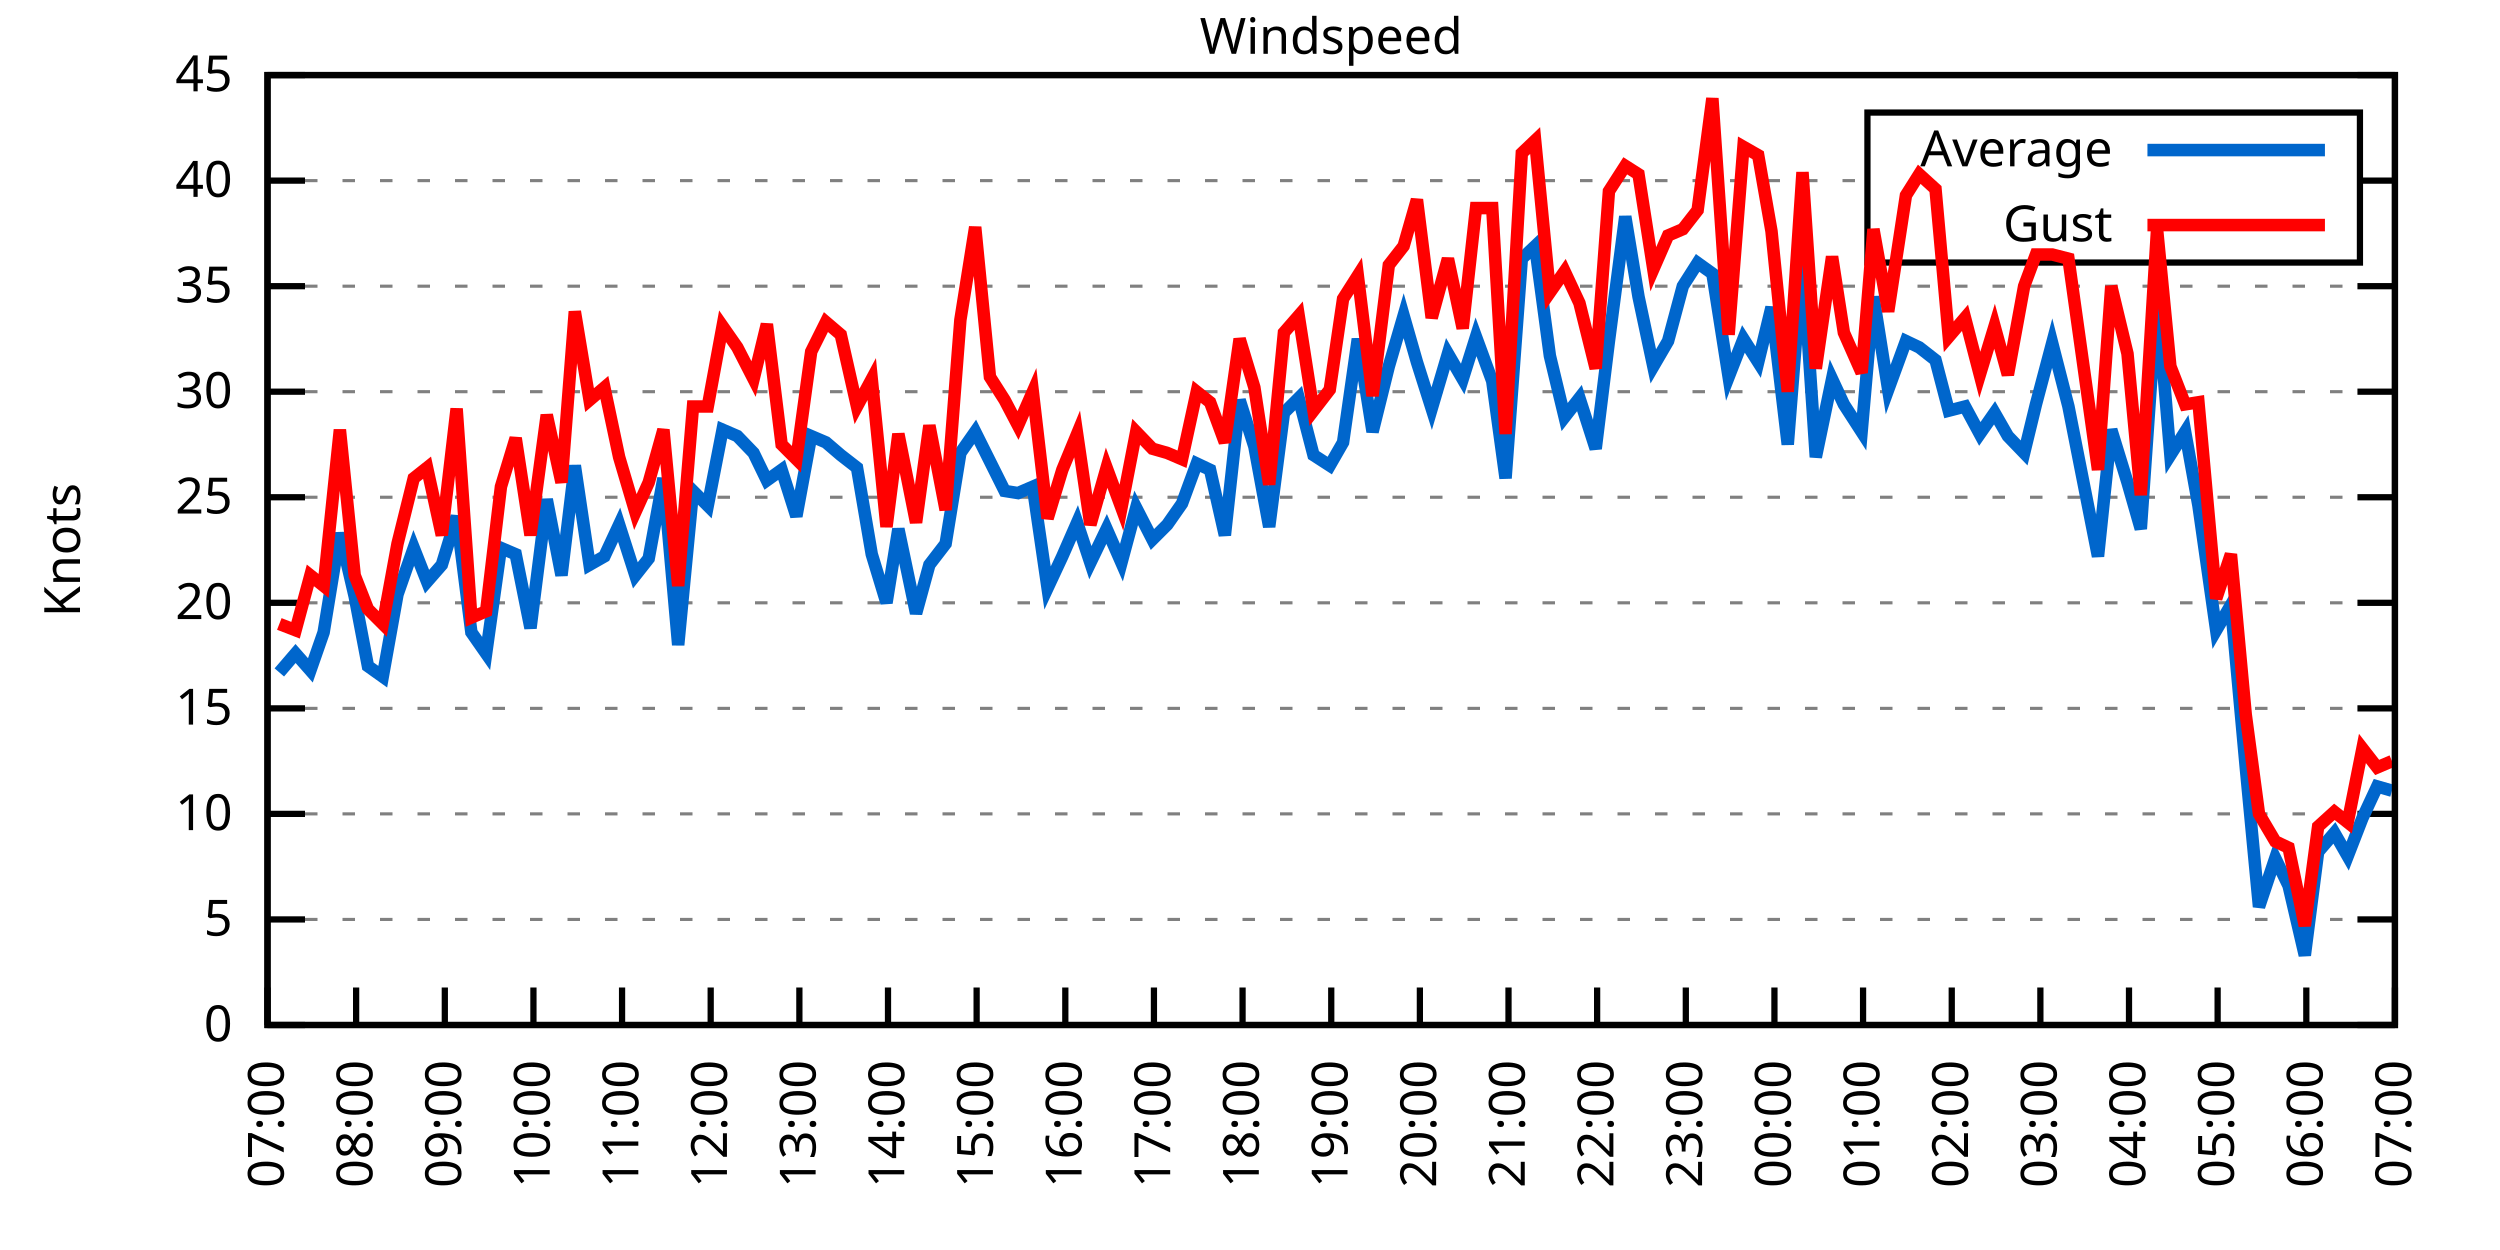
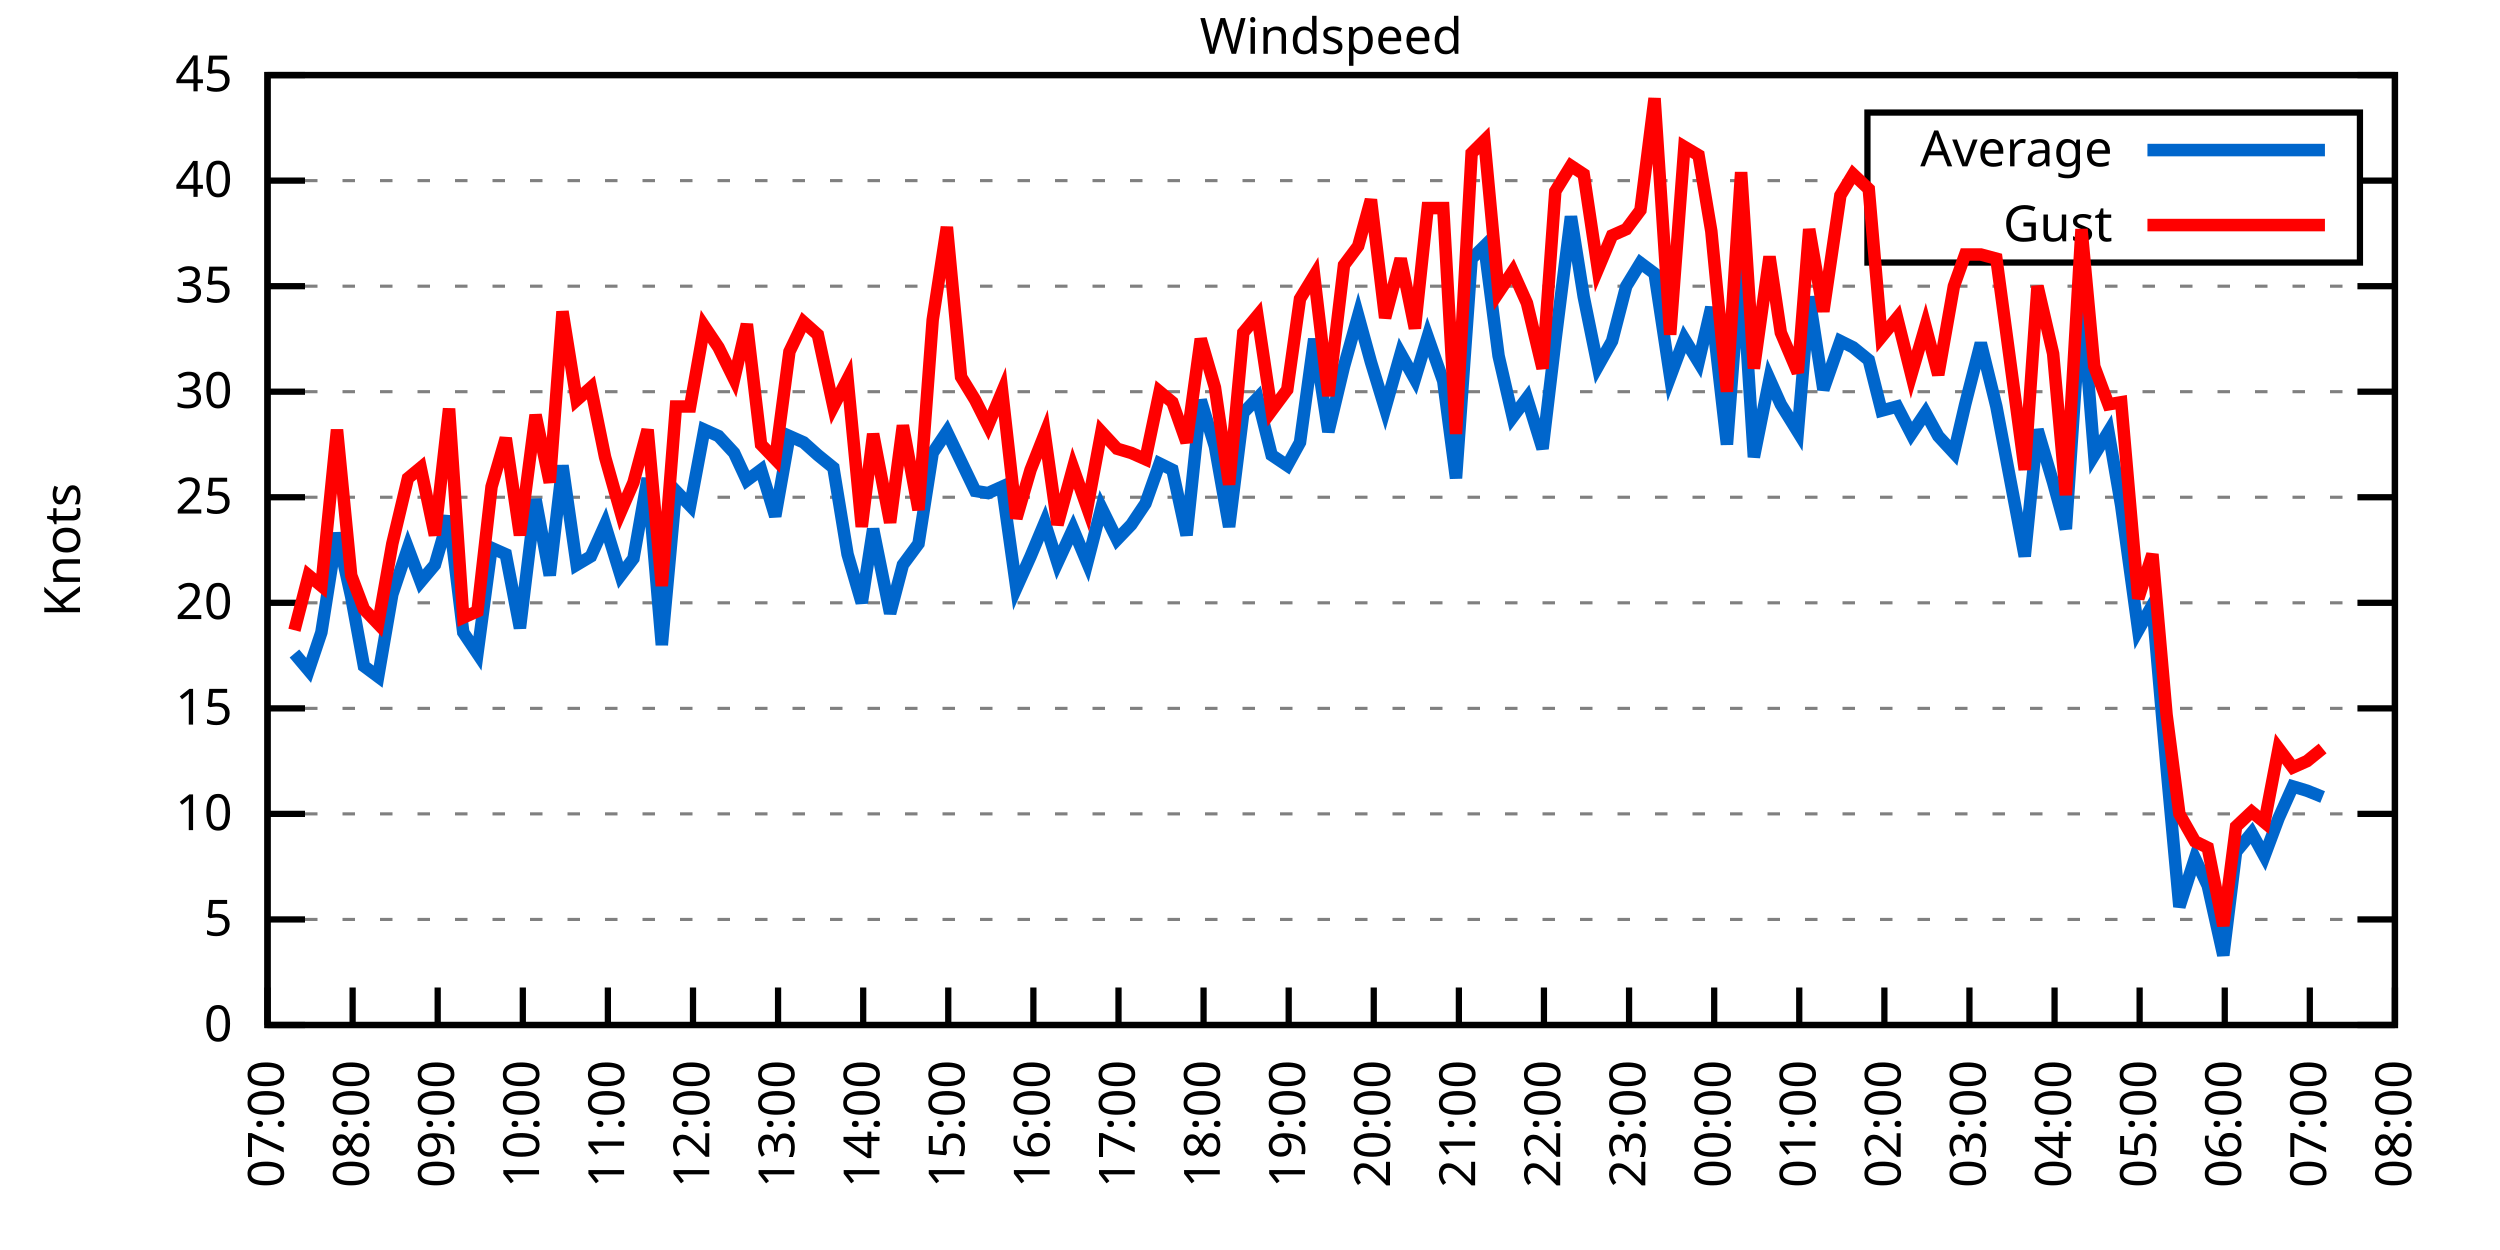
<svg xmlns="http://www.w3.org/2000/svg" xmlns:xlink="http://www.w3.org/1999/xlink" width="400" height="200" viewBox="0 0 400 200">
  <g id="gnuplot_canvas">
    <rect x="0" y="0" width="400" height="200" fill="none" />
    <defs>
      <circle id="gpDot" r="0.5" stroke-width="0.5" stroke="currentColor" />
      <path id="gpPt0" stroke-width="0.333" stroke="currentColor" d="M-1,0 h2 M0,-1 v2" />
      <path id="gpPt1" stroke-width="0.333" stroke="currentColor" d="M-1,-1 L1,1 M1,-1 L-1,1" />
      <path id="gpPt2" stroke-width="0.333" stroke="currentColor" d="M-1,0 L1,0 M0,-1 L0,1 M-1,-1 L1,1 M-1,1 L1,-1" />
      <rect id="gpPt3" stroke-width="0.333" stroke="currentColor" x="-1" y="-1" width="2" height="2" />
      <rect id="gpPt4" stroke-width="0.333" stroke="currentColor" fill="currentColor" x="-1" y="-1" width="2" height="2" />
      <circle id="gpPt5" stroke-width="0.333" stroke="currentColor" cx="0" cy="0" r="1" />
      <use xlink:href="#gpPt5" id="gpPt6" fill="currentColor" stroke="none" />
      <path id="gpPt7" stroke-width="0.333" stroke="currentColor" d="M0,-1.33 L-1.33,0.67 L1.33,0.67 z" />
      <use xlink:href="#gpPt7" id="gpPt8" fill="currentColor" stroke="none" />
      <use xlink:href="#gpPt7" id="gpPt9" stroke="currentColor" transform="rotate(180)" />
      <use xlink:href="#gpPt9" id="gpPt10" fill="currentColor" stroke="none" />
      <use xlink:href="#gpPt3" id="gpPt11" stroke="currentColor" transform="rotate(45)" />
      <use xlink:href="#gpPt11" id="gpPt12" fill="currentColor" stroke="none" />
      <path id="gpPt13" stroke-width="0.333" stroke="currentColor" d="M0,1.330 L1.265,0.411 L0.782,-1.067 L-0.782,-1.076 L-1.265,0.411 z" />
      <use xlink:href="#gpPt13" id="gpPt14" fill="currentColor" stroke="none" />
      <filter id="textbox" filterUnits="objectBoundingBox" x="0" y="0" height="1" width="1">
        <feFlood flood-color="white" flood-opacity="1" result="bgnd" />
        <feComposite in="SourceGraphic" in2="bgnd" operator="atop" />
      </filter>
      <filter id="greybox" filterUnits="objectBoundingBox" x="0" y="0" height="1" width="1">
        <feFlood flood-color="lightgrey" flood-opacity="1" result="grey" />
        <feComposite in="SourceGraphic" in2="grey" operator="atop" />
      </filter>
    </defs>
    <g fill="none" color="white" stroke="currentColor" stroke-width="1.00" stroke-linecap="butt" stroke-linejoin="miter">
</g>
    <g fill="none" color="black" stroke="currentColor" stroke-width="1.00" stroke-linecap="butt" stroke-linejoin="miter">
      <g stroke="none" shape-rendering="crispEdges">
        <polygon fill="rgb(255, 255, 255)" points="42.80,164.00 383.18,164.00 383.18,12.02 42.80,12.02 " />
      </g>
    </g>
    <g fill="none" color="black" stroke="currentColor" stroke-width="1.00" stroke-linecap="butt" stroke-linejoin="miter">
</g>
    <g fill="none" color="black" stroke="black" stroke-width="0.50" stroke-linecap="butt" stroke-linejoin="miter">
</g>
    <g fill="none" color="gray" stroke="currentColor" stroke-width="0.50" stroke-linecap="butt" stroke-linejoin="miter">
      <path stroke="gray" stroke-dasharray="2,4" class="gridline" d="M42.80,164.00 L383.19,164.00  " />
    </g>
    <g fill="none" color="gray" stroke="gray" stroke-width="1.00" stroke-linecap="butt" stroke-linejoin="miter">
</g>
    <g fill="none" color="black" stroke="currentColor" stroke-width="1.00" stroke-linecap="butt" stroke-linejoin="miter">
      <path stroke="black" d="M42.80,164.00 L48.80,164.00 M383.19,164.00 L377.19,164.00  " />
      <g transform="translate(37.20,166.60)" stroke="none" fill="black" font-family="Sans" font-size="8.00" text-anchor="end">
        <text>
          <tspan font-family="Sans"> 0</tspan>
        </text>
      </g>
    </g>
    <g fill="none" color="black" stroke="currentColor" stroke-width="1.00" stroke-linecap="butt" stroke-linejoin="miter">
</g>
    <g fill="none" color="black" stroke="black" stroke-width="0.50" stroke-linecap="butt" stroke-linejoin="miter">
</g>
    <g fill="none" color="gray" stroke="currentColor" stroke-width="0.50" stroke-linecap="butt" stroke-linejoin="miter">
      <path stroke="gray" stroke-dasharray="2,4" class="gridline" d="M42.80,147.11 L383.19,147.11  " />
    </g>
    <g fill="none" color="gray" stroke="gray" stroke-width="1.00" stroke-linecap="butt" stroke-linejoin="miter">
</g>
    <g fill="none" color="black" stroke="currentColor" stroke-width="1.00" stroke-linecap="butt" stroke-linejoin="miter">
      <path stroke="black" d="M42.80,147.11 L48.80,147.11 M383.19,147.11 L377.19,147.11  " />
      <g transform="translate(37.20,149.71)" stroke="none" fill="black" font-family="Sans" font-size="8.00" text-anchor="end">
        <text>
          <tspan font-family="Sans"> 5</tspan>
        </text>
      </g>
    </g>
    <g fill="none" color="black" stroke="currentColor" stroke-width="1.00" stroke-linecap="butt" stroke-linejoin="miter">
</g>
    <g fill="none" color="black" stroke="black" stroke-width="0.50" stroke-linecap="butt" stroke-linejoin="miter">
</g>
    <g fill="none" color="gray" stroke="currentColor" stroke-width="0.50" stroke-linecap="butt" stroke-linejoin="miter">
      <path stroke="gray" stroke-dasharray="2,4" class="gridline" d="M42.80,130.22 L383.19,130.22  " />
    </g>
    <g fill="none" color="gray" stroke="gray" stroke-width="1.00" stroke-linecap="butt" stroke-linejoin="miter">
</g>
    <g fill="none" color="black" stroke="currentColor" stroke-width="1.00" stroke-linecap="butt" stroke-linejoin="miter">
      <path stroke="black" d="M42.80,130.22 L48.80,130.22 M383.19,130.22 L377.19,130.22  " />
      <g transform="translate(37.20,132.82)" stroke="none" fill="black" font-family="Sans" font-size="8.00" text-anchor="end">
        <text>
          <tspan font-family="Sans"> 10</tspan>
        </text>
      </g>
    </g>
    <g fill="none" color="black" stroke="currentColor" stroke-width="1.00" stroke-linecap="butt" stroke-linejoin="miter">
</g>
    <g fill="none" color="black" stroke="black" stroke-width="0.50" stroke-linecap="butt" stroke-linejoin="miter">
</g>
    <g fill="none" color="gray" stroke="currentColor" stroke-width="0.50" stroke-linecap="butt" stroke-linejoin="miter">
      <path stroke="gray" stroke-dasharray="2,4" class="gridline" d="M42.80,113.34 L383.19,113.34  " />
    </g>
    <g fill="none" color="gray" stroke="gray" stroke-width="1.00" stroke-linecap="butt" stroke-linejoin="miter">
</g>
    <g fill="none" color="black" stroke="currentColor" stroke-width="1.00" stroke-linecap="butt" stroke-linejoin="miter">
      <path stroke="black" d="M42.80,113.34 L48.80,113.34 M383.19,113.34 L377.19,113.34  " />
      <g transform="translate(37.20,115.94)" stroke="none" fill="black" font-family="Sans" font-size="8.00" text-anchor="end">
        <text>
          <tspan font-family="Sans"> 15</tspan>
        </text>
      </g>
    </g>
    <g fill="none" color="black" stroke="currentColor" stroke-width="1.00" stroke-linecap="butt" stroke-linejoin="miter">
</g>
    <g fill="none" color="black" stroke="black" stroke-width="0.50" stroke-linecap="butt" stroke-linejoin="miter">
</g>
    <g fill="none" color="gray" stroke="currentColor" stroke-width="0.50" stroke-linecap="butt" stroke-linejoin="miter">
      <path stroke="gray" stroke-dasharray="2,4" class="gridline" d="M42.80,96.45 L383.19,96.45  " />
    </g>
    <g fill="none" color="gray" stroke="gray" stroke-width="1.00" stroke-linecap="butt" stroke-linejoin="miter">
</g>
    <g fill="none" color="black" stroke="currentColor" stroke-width="1.00" stroke-linecap="butt" stroke-linejoin="miter">
      <path stroke="black" d="M42.80,96.45 L48.80,96.45 M383.19,96.45 L377.19,96.45  " />
      <g transform="translate(37.20,99.05)" stroke="none" fill="black" font-family="Sans" font-size="8.00" text-anchor="end">
        <text>
          <tspan font-family="Sans"> 20</tspan>
        </text>
      </g>
    </g>
    <g fill="none" color="black" stroke="currentColor" stroke-width="1.00" stroke-linecap="butt" stroke-linejoin="miter">
</g>
    <g fill="none" color="black" stroke="black" stroke-width="0.50" stroke-linecap="butt" stroke-linejoin="miter">
</g>
    <g fill="none" color="gray" stroke="currentColor" stroke-width="0.50" stroke-linecap="butt" stroke-linejoin="miter">
      <path stroke="gray" stroke-dasharray="2,4" class="gridline" d="M42.80,79.56 L383.19,79.56  " />
    </g>
    <g fill="none" color="gray" stroke="gray" stroke-width="1.00" stroke-linecap="butt" stroke-linejoin="miter">
</g>
    <g fill="none" color="black" stroke="currentColor" stroke-width="1.00" stroke-linecap="butt" stroke-linejoin="miter">
      <path stroke="black" d="M42.80,79.56 L48.80,79.56 M383.19,79.56 L377.19,79.56  " />
      <g transform="translate(37.20,82.16)" stroke="none" fill="black" font-family="Sans" font-size="8.00" text-anchor="end">
        <text>
          <tspan font-family="Sans"> 25</tspan>
        </text>
      </g>
    </g>
    <g fill="none" color="black" stroke="currentColor" stroke-width="1.00" stroke-linecap="butt" stroke-linejoin="miter">
</g>
    <g fill="none" color="black" stroke="black" stroke-width="0.50" stroke-linecap="butt" stroke-linejoin="miter">
</g>
    <g fill="none" color="gray" stroke="currentColor" stroke-width="0.50" stroke-linecap="butt" stroke-linejoin="miter">
      <path stroke="gray" stroke-dasharray="2,4" class="gridline" d="M42.80,62.67 L383.19,62.67  " />
    </g>
    <g fill="none" color="gray" stroke="gray" stroke-width="1.00" stroke-linecap="butt" stroke-linejoin="miter">
</g>
    <g fill="none" color="black" stroke="currentColor" stroke-width="1.00" stroke-linecap="butt" stroke-linejoin="miter">
      <path stroke="black" d="M42.80,62.67 L48.80,62.67 M383.19,62.67 L377.19,62.67  " />
      <g transform="translate(37.20,65.27)" stroke="none" fill="black" font-family="Sans" font-size="8.00" text-anchor="end">
        <text>
          <tspan font-family="Sans"> 30</tspan>
        </text>
      </g>
    </g>
    <g fill="none" color="black" stroke="currentColor" stroke-width="1.00" stroke-linecap="butt" stroke-linejoin="miter">
</g>
    <g fill="none" color="black" stroke="black" stroke-width="0.50" stroke-linecap="butt" stroke-linejoin="miter">
</g>
    <g fill="none" color="gray" stroke="currentColor" stroke-width="0.50" stroke-linecap="butt" stroke-linejoin="miter">
      <path stroke="gray" stroke-dasharray="2,4" class="gridline" d="M42.80,45.79 L383.19,45.79  " />
    </g>
    <g fill="none" color="gray" stroke="gray" stroke-width="1.00" stroke-linecap="butt" stroke-linejoin="miter">
</g>
    <g fill="none" color="black" stroke="currentColor" stroke-width="1.00" stroke-linecap="butt" stroke-linejoin="miter">
      <path stroke="black" d="M42.80,45.79 L48.80,45.79 M383.19,45.79 L377.19,45.79  " />
      <g transform="translate(37.20,48.39)" stroke="none" fill="black" font-family="Sans" font-size="8.00" text-anchor="end">
        <text>
          <tspan font-family="Sans"> 35</tspan>
        </text>
      </g>
    </g>
    <g fill="none" color="black" stroke="currentColor" stroke-width="1.00" stroke-linecap="butt" stroke-linejoin="miter">
</g>
    <g fill="none" color="black" stroke="black" stroke-width="0.50" stroke-linecap="butt" stroke-linejoin="miter">
</g>
    <g fill="none" color="gray" stroke="currentColor" stroke-width="0.50" stroke-linecap="butt" stroke-linejoin="miter">
      <path stroke="gray" stroke-dasharray="2,4" class="gridline" d="M42.80,28.90 L298.79,28.90 M377.59,28.90 L383.19,28.90  " />
    </g>
    <g fill="none" color="gray" stroke="gray" stroke-width="1.00" stroke-linecap="butt" stroke-linejoin="miter">
</g>
    <g fill="none" color="black" stroke="currentColor" stroke-width="1.00" stroke-linecap="butt" stroke-linejoin="miter">
      <path stroke="black" d="M42.80,28.90 L48.80,28.90 M383.19,28.90 L377.19,28.90  " />
      <g transform="translate(37.20,31.50)" stroke="none" fill="black" font-family="Sans" font-size="8.00" text-anchor="end">
        <text>
          <tspan font-family="Sans"> 40</tspan>
        </text>
      </g>
    </g>
    <g fill="none" color="black" stroke="currentColor" stroke-width="1.00" stroke-linecap="butt" stroke-linejoin="miter">
</g>
    <g fill="none" color="black" stroke="black" stroke-width="0.50" stroke-linecap="butt" stroke-linejoin="miter">
</g>
    <g fill="none" color="gray" stroke="currentColor" stroke-width="0.50" stroke-linecap="butt" stroke-linejoin="miter">
      <path stroke="gray" stroke-dasharray="2,4" class="gridline" d="M42.80,12.01 L383.19,12.01  " />
    </g>
    <g fill="none" color="gray" stroke="gray" stroke-width="1.00" stroke-linecap="butt" stroke-linejoin="miter">
</g>
    <g fill="none" color="black" stroke="currentColor" stroke-width="1.00" stroke-linecap="butt" stroke-linejoin="miter">
      <path stroke="black" d="M42.80,12.01 L48.80,12.01 M383.19,12.01 L377.19,12.01  " />
      <g transform="translate(37.20,14.61)" stroke="none" fill="black" font-family="Sans" font-size="8.00" text-anchor="end">
        <text>
          <tspan font-family="Sans"> 45</tspan>
        </text>
      </g>
    </g>
    <g fill="none" color="black" stroke="currentColor" stroke-width="1.00" stroke-linecap="butt" stroke-linejoin="miter">
      <path stroke="black" d="M42.80,164.00 L42.80,158.00  " />
      <g transform="translate(45.40,169.60) rotate(270.00)" stroke="none" fill="black" font-family="Sans" font-size="8.00" text-anchor="end">
        <text>
          <tspan font-family="Sans">07:00</tspan>
        </text>
      </g>
    </g>
    <g fill="none" color="black" stroke="currentColor" stroke-width="1.00" stroke-linecap="butt" stroke-linejoin="miter">
-       <path stroke="black" d="M56.98,164.00 L56.98,158.00  " />
-       <g transform="translate(59.58,169.60) rotate(270.00)" stroke="none" fill="black" font-family="Sans" font-size="8.00" text-anchor="end">
+       <path stroke="black" d="M56.42,164.00 L56.42,158.00  " />
+       <g transform="translate(59.02,169.60) rotate(270.00)" stroke="none" fill="black" font-family="Sans" font-size="8.00" text-anchor="end">
        <text>
          <tspan font-family="Sans">08:00</tspan>
        </text>
      </g>
    </g>
    <g fill="none" color="black" stroke="currentColor" stroke-width="1.00" stroke-linecap="butt" stroke-linejoin="miter">
-       <path stroke="black" d="M71.17,164.00 L71.17,158.00  " />
-       <g transform="translate(73.77,169.60) rotate(270.00)" stroke="none" fill="black" font-family="Sans" font-size="8.00" text-anchor="end">
+       <path stroke="black" d="M70.03,164.00 L70.03,158.00  " />
+       <g transform="translate(72.63,169.60) rotate(270.00)" stroke="none" fill="black" font-family="Sans" font-size="8.00" text-anchor="end">
        <text>
          <tspan font-family="Sans">09:00</tspan>
        </text>
      </g>
    </g>
    <g fill="none" color="black" stroke="currentColor" stroke-width="1.00" stroke-linecap="butt" stroke-linejoin="miter">
-       <path stroke="black" d="M85.35,164.00 L85.35,158.00  " />
-       <g transform="translate(87.95,169.60) rotate(270.00)" stroke="none" fill="black" font-family="Sans" font-size="8.00" text-anchor="end">
+       <path stroke="black" d="M83.65,164.00 L83.65,158.00  " />
+       <g transform="translate(86.25,169.60) rotate(270.00)" stroke="none" fill="black" font-family="Sans" font-size="8.00" text-anchor="end">
        <text>
          <tspan font-family="Sans">10:00</tspan>
        </text>
      </g>
    </g>
    <g fill="none" color="black" stroke="currentColor" stroke-width="1.00" stroke-linecap="butt" stroke-linejoin="miter">
-       <path stroke="black" d="M99.53,164.00 L99.53,158.00  " />
-       <g transform="translate(102.13,169.60) rotate(270.00)" stroke="none" fill="black" font-family="Sans" font-size="8.00" text-anchor="end">
+       <path stroke="black" d="M97.26,164.00 L97.26,158.00  " />
+       <g transform="translate(99.86,169.60) rotate(270.00)" stroke="none" fill="black" font-family="Sans" font-size="8.00" text-anchor="end">
        <text>
          <tspan font-family="Sans">11:00</tspan>
        </text>
      </g>
    </g>
    <g fill="none" color="black" stroke="currentColor" stroke-width="1.00" stroke-linecap="butt" stroke-linejoin="miter">
-       <path stroke="black" d="M113.71,164.00 L113.71,158.00  " />
-       <g transform="translate(116.31,169.60) rotate(270.00)" stroke="none" fill="black" font-family="Sans" font-size="8.00" text-anchor="end">
+       <path stroke="black" d="M110.88,164.00 L110.88,158.00  " />
+       <g transform="translate(113.48,169.60) rotate(270.00)" stroke="none" fill="black" font-family="Sans" font-size="8.00" text-anchor="end">
        <text>
          <tspan font-family="Sans">12:00</tspan>
        </text>
      </g>
    </g>
    <g fill="none" color="black" stroke="currentColor" stroke-width="1.00" stroke-linecap="butt" stroke-linejoin="miter">
-       <path stroke="black" d="M127.90,164.00 L127.90,158.00  " />
-       <g transform="translate(130.50,169.60) rotate(270.00)" stroke="none" fill="black" font-family="Sans" font-size="8.00" text-anchor="end">
+       <path stroke="black" d="M124.49,164.00 L124.49,158.00  " />
+       <g transform="translate(127.09,169.60) rotate(270.00)" stroke="none" fill="black" font-family="Sans" font-size="8.00" text-anchor="end">
        <text>
          <tspan font-family="Sans">13:00</tspan>
        </text>
      </g>
    </g>
    <g fill="none" color="black" stroke="currentColor" stroke-width="1.00" stroke-linecap="butt" stroke-linejoin="miter">
-       <path stroke="black" d="M142.08,164.00 L142.08,158.00  " />
-       <g transform="translate(144.68,169.60) rotate(270.00)" stroke="none" fill="black" font-family="Sans" font-size="8.00" text-anchor="end">
+       <path stroke="black" d="M138.11,164.00 L138.11,158.00  " />
+       <g transform="translate(140.71,169.60) rotate(270.00)" stroke="none" fill="black" font-family="Sans" font-size="8.00" text-anchor="end">
        <text>
          <tspan font-family="Sans">14:00</tspan>
        </text>
      </g>
    </g>
    <g fill="none" color="black" stroke="currentColor" stroke-width="1.00" stroke-linecap="butt" stroke-linejoin="miter">
-       <path stroke="black" d="M156.26,164.00 L156.26,158.00  " />
-       <g transform="translate(158.86,169.60) rotate(270.00)" stroke="none" fill="black" font-family="Sans" font-size="8.00" text-anchor="end">
+       <path stroke="black" d="M151.72,164.00 L151.72,158.00  " />
+       <g transform="translate(154.32,169.60) rotate(270.00)" stroke="none" fill="black" font-family="Sans" font-size="8.00" text-anchor="end">
        <text>
          <tspan font-family="Sans">15:00</tspan>
        </text>
      </g>
    </g>
    <g fill="none" color="black" stroke="currentColor" stroke-width="1.00" stroke-linecap="butt" stroke-linejoin="miter">
-       <path stroke="black" d="M170.45,164.00 L170.45,158.00  " />
-       <g transform="translate(173.05,169.60) rotate(270.00)" stroke="none" fill="black" font-family="Sans" font-size="8.00" text-anchor="end">
+       <path stroke="black" d="M165.34,164.00 L165.34,158.00  " />
+       <g transform="translate(167.94,169.60) rotate(270.00)" stroke="none" fill="black" font-family="Sans" font-size="8.00" text-anchor="end">
        <text>
          <tspan font-family="Sans">16:00</tspan>
        </text>
      </g>
    </g>
    <g fill="none" color="black" stroke="currentColor" stroke-width="1.00" stroke-linecap="butt" stroke-linejoin="miter">
-       <path stroke="black" d="M184.63,164.00 L184.63,158.00  " />
-       <g transform="translate(187.23,169.60) rotate(270.00)" stroke="none" fill="black" font-family="Sans" font-size="8.00" text-anchor="end">
+       <path stroke="black" d="M178.96,164.00 L178.96,158.00  " />
+       <g transform="translate(181.56,169.60) rotate(270.00)" stroke="none" fill="black" font-family="Sans" font-size="8.00" text-anchor="end">
        <text>
          <tspan font-family="Sans">17:00</tspan>
        </text>
      </g>
    </g>
    <g fill="none" color="black" stroke="currentColor" stroke-width="1.00" stroke-linecap="butt" stroke-linejoin="miter">
-       <path stroke="black" d="M198.81,164.00 L198.81,158.00  " />
-       <g transform="translate(201.41,169.60) rotate(270.00)" stroke="none" fill="black" font-family="Sans" font-size="8.00" text-anchor="end">
+       <path stroke="black" d="M192.57,164.00 L192.57,158.00  " />
+       <g transform="translate(195.17,169.60) rotate(270.00)" stroke="none" fill="black" font-family="Sans" font-size="8.00" text-anchor="end">
        <text>
          <tspan font-family="Sans">18:00</tspan>
        </text>
      </g>
    </g>
    <g fill="none" color="black" stroke="currentColor" stroke-width="1.00" stroke-linecap="butt" stroke-linejoin="miter">
-       <path stroke="black" d="M213.00,164.00 L213.00,158.00  " />
-       <g transform="translate(215.60,169.60) rotate(270.00)" stroke="none" fill="black" font-family="Sans" font-size="8.00" text-anchor="end">
+       <path stroke="black" d="M206.19,164.00 L206.19,158.00  " />
+       <g transform="translate(208.79,169.60) rotate(270.00)" stroke="none" fill="black" font-family="Sans" font-size="8.00" text-anchor="end">
        <text>
          <tspan font-family="Sans">19:00</tspan>
        </text>
      </g>
    </g>
    <g fill="none" color="black" stroke="currentColor" stroke-width="1.00" stroke-linecap="butt" stroke-linejoin="miter">
-       <path stroke="black" d="M227.18,164.00 L227.18,158.00  " />
-       <g transform="translate(229.78,169.60) rotate(270.00)" stroke="none" fill="black" font-family="Sans" font-size="8.00" text-anchor="end">
+       <path stroke="black" d="M219.80,164.00 L219.80,158.00  " />
+       <g transform="translate(222.40,169.60) rotate(270.00)" stroke="none" fill="black" font-family="Sans" font-size="8.00" text-anchor="end">
        <text>
          <tspan font-family="Sans">20:00</tspan>
        </text>
      </g>
    </g>
    <g fill="none" color="black" stroke="currentColor" stroke-width="1.00" stroke-linecap="butt" stroke-linejoin="miter">
-       <path stroke="black" d="M241.36,164.00 L241.36,158.00  " />
-       <g transform="translate(243.96,169.60) rotate(270.00)" stroke="none" fill="black" font-family="Sans" font-size="8.00" text-anchor="end">
+       <path stroke="black" d="M233.42,164.00 L233.42,158.00  " />
+       <g transform="translate(236.02,169.60) rotate(270.00)" stroke="none" fill="black" font-family="Sans" font-size="8.00" text-anchor="end">
        <text>
          <tspan font-family="Sans">21:00</tspan>
        </text>
      </g>
    </g>
    <g fill="none" color="black" stroke="currentColor" stroke-width="1.00" stroke-linecap="butt" stroke-linejoin="miter">
-       <path stroke="black" d="M255.54,164.00 L255.54,158.00  " />
-       <g transform="translate(258.14,169.60) rotate(270.00)" stroke="none" fill="black" font-family="Sans" font-size="8.00" text-anchor="end">
+       <path stroke="black" d="M247.03,164.00 L247.03,158.00  " />
+       <g transform="translate(249.63,169.60) rotate(270.00)" stroke="none" fill="black" font-family="Sans" font-size="8.00" text-anchor="end">
        <text>
          <tspan font-family="Sans">22:00</tspan>
        </text>
      </g>
    </g>
    <g fill="none" color="black" stroke="currentColor" stroke-width="1.00" stroke-linecap="butt" stroke-linejoin="miter">
-       <path stroke="black" d="M269.73,164.00 L269.73,158.00  " />
-       <g transform="translate(272.33,169.60) rotate(270.00)" stroke="none" fill="black" font-family="Sans" font-size="8.00" text-anchor="end">
+       <path stroke="black" d="M260.65,164.00 L260.65,158.00  " />
+       <g transform="translate(263.25,169.60) rotate(270.00)" stroke="none" fill="black" font-family="Sans" font-size="8.00" text-anchor="end">
        <text>
          <tspan font-family="Sans">23:00</tspan>
        </text>
      </g>
    </g>
    <g fill="none" color="black" stroke="currentColor" stroke-width="1.00" stroke-linecap="butt" stroke-linejoin="miter">
-       <path stroke="black" d="M283.91,164.00 L283.91,158.00  " />
-       <g transform="translate(286.51,169.60) rotate(270.00)" stroke="none" fill="black" font-family="Sans" font-size="8.00" text-anchor="end">
+       <path stroke="black" d="M274.27,164.00 L274.27,158.00  " />
+       <g transform="translate(276.87,169.60) rotate(270.00)" stroke="none" fill="black" font-family="Sans" font-size="8.00" text-anchor="end">
        <text>
          <tspan font-family="Sans">00:00</tspan>
        </text>
      </g>
    </g>
    <g fill="none" color="black" stroke="currentColor" stroke-width="1.00" stroke-linecap="butt" stroke-linejoin="miter">
-       <path stroke="black" d="M298.09,164.00 L298.09,158.00  " />
-       <g transform="translate(300.69,169.60) rotate(270.00)" stroke="none" fill="black" font-family="Sans" font-size="8.00" text-anchor="end">
+       <path stroke="black" d="M287.88,164.00 L287.88,158.00  " />
+       <g transform="translate(290.48,169.60) rotate(270.00)" stroke="none" fill="black" font-family="Sans" font-size="8.00" text-anchor="end">
        <text>
          <tspan font-family="Sans">01:00</tspan>
        </text>
      </g>
    </g>
    <g fill="none" color="black" stroke="currentColor" stroke-width="1.00" stroke-linecap="butt" stroke-linejoin="miter">
-       <path stroke="black" d="M312.28,164.00 L312.28,158.00  " />
-       <g transform="translate(314.88,169.60) rotate(270.00)" stroke="none" fill="black" font-family="Sans" font-size="8.00" text-anchor="end">
+       <path stroke="black" d="M301.50,164.00 L301.50,158.00  " />
+       <g transform="translate(304.10,169.60) rotate(270.00)" stroke="none" fill="black" font-family="Sans" font-size="8.00" text-anchor="end">
        <text>
          <tspan font-family="Sans">02:00</tspan>
        </text>
      </g>
    </g>
    <g fill="none" color="black" stroke="currentColor" stroke-width="1.00" stroke-linecap="butt" stroke-linejoin="miter">
-       <path stroke="black" d="M326.46,164.00 L326.46,158.00  " />
-       <g transform="translate(329.06,169.60) rotate(270.00)" stroke="none" fill="black" font-family="Sans" font-size="8.00" text-anchor="end">
+       <path stroke="black" d="M315.11,164.00 L315.11,158.00  " />
+       <g transform="translate(317.71,169.60) rotate(270.00)" stroke="none" fill="black" font-family="Sans" font-size="8.00" text-anchor="end">
        <text>
          <tspan font-family="Sans">03:00</tspan>
        </text>
      </g>
    </g>
    <g fill="none" color="black" stroke="currentColor" stroke-width="1.00" stroke-linecap="butt" stroke-linejoin="miter">
-       <path stroke="black" d="M340.64,164.00 L340.64,158.00  " />
-       <g transform="translate(343.24,169.60) rotate(270.00)" stroke="none" fill="black" font-family="Sans" font-size="8.00" text-anchor="end">
+       <path stroke="black" d="M328.73,164.00 L328.73,158.00  " />
+       <g transform="translate(331.33,169.60) rotate(270.00)" stroke="none" fill="black" font-family="Sans" font-size="8.00" text-anchor="end">
        <text>
          <tspan font-family="Sans">04:00</tspan>
        </text>
      </g>
    </g>
    <g fill="none" color="black" stroke="currentColor" stroke-width="1.00" stroke-linecap="butt" stroke-linejoin="miter">
-       <path stroke="black" d="M354.82,164.00 L354.82,158.00  " />
-       <g transform="translate(357.42,169.60) rotate(270.00)" stroke="none" fill="black" font-family="Sans" font-size="8.00" text-anchor="end">
+       <path stroke="black" d="M342.34,164.00 L342.34,158.00  " />
+       <g transform="translate(344.94,169.60) rotate(270.00)" stroke="none" fill="black" font-family="Sans" font-size="8.00" text-anchor="end">
        <text>
          <tspan font-family="Sans">05:00</tspan>
        </text>
      </g>
    </g>
    <g fill="none" color="black" stroke="currentColor" stroke-width="1.00" stroke-linecap="butt" stroke-linejoin="miter">
-       <path stroke="black" d="M369.01,164.00 L369.01,158.00  " />
-       <g transform="translate(371.61,169.60) rotate(270.00)" stroke="none" fill="black" font-family="Sans" font-size="8.00" text-anchor="end">
+       <path stroke="black" d="M355.96,164.00 L355.96,158.00  " />
+       <g transform="translate(358.56,169.60) rotate(270.00)" stroke="none" fill="black" font-family="Sans" font-size="8.00" text-anchor="end">
        <text>
          <tspan font-family="Sans">06:00</tspan>
+         </text>
+       </g>
+     </g>
+     <g fill="none" color="black" stroke="currentColor" stroke-width="1.00" stroke-linecap="butt" stroke-linejoin="miter">
+       <path stroke="black" d="M369.57,164.00 L369.57,158.00  " />
+       <g transform="translate(372.17,169.60) rotate(270.00)" stroke="none" fill="black" font-family="Sans" font-size="8.00" text-anchor="end">
+         <text>
+           <tspan font-family="Sans">07:00</tspan>
        </text>
      </g>
    </g>
    <g fill="none" color="black" stroke="currentColor" stroke-width="1.00" stroke-linecap="butt" stroke-linejoin="miter">
      <path stroke="black" d="M383.19,164.00 L383.19,158.00  " />
      <g transform="translate(385.79,169.60) rotate(270.00)" stroke="none" fill="black" font-family="Sans" font-size="8.00" text-anchor="end">
        <text>
-           <tspan font-family="Sans">07:00</tspan>
+           <tspan font-family="Sans">08:00</tspan>
        </text>
      </g>
    </g>
    <g fill="none" color="black" stroke="currentColor" stroke-width="1.00" stroke-linecap="butt" stroke-linejoin="miter">
</g>
    <g fill="none" color="black" stroke="currentColor" stroke-width="1.00" stroke-linecap="butt" stroke-linejoin="miter">
      <path stroke="black" d="M42.80,12.01 L42.80,164.00 L383.19,164.00 L383.19,12.01 L42.80,12.01 Z  " />
    </g>
    <g fill="none" color="black" stroke="currentColor" stroke-width="1.00" stroke-linecap="butt" stroke-linejoin="miter">
</g>
    <g fill="none" color="black" stroke="currentColor" stroke-width="1.00" stroke-linecap="butt" stroke-linejoin="miter">
      <path stroke="black" d="M298.79,42.01 L298.79,18.01 L377.59,18.01 L377.59,42.01 L298.79,42.01 Z  " />
    </g>
    <g id="Windspeed_plot_1">
      <g fill="none" color="white" stroke="black" stroke-width="2.00" stroke-linecap="butt" stroke-linejoin="miter">
</g>
      <g fill="none" color="black" stroke="currentColor" stroke-width="2.00" stroke-linecap="butt" stroke-linejoin="miter">
        <g transform="translate(337.99,26.61)" stroke="none" fill="black" font-family="Sans" font-size="8.00" text-anchor="end">
          <text>
            <tspan font-family="Sans">Average</tspan>
          </text>
        </g>
      </g>
      <g fill="none" color="black" stroke="currentColor" stroke-width="2.00" stroke-linecap="butt" stroke-linejoin="miter">
-         <path stroke="rgb(  0, 102, 204)" d="M343.59,24.01 L371.99,24.01 M44.69,107.59 L47.29,104.56 L49.66,107.26 L51.78,101.18 L54.38,85.30 L56.75,95.44   L58.87,106.58 L61.24,108.27 L63.60,95.10 L66.20,87.67 L68.33,93.07 L70.69,90.37 L73.06,82.60 L75.42,101.18   L77.78,104.56 L80.15,87.67 L82.51,88.68 L84.88,100.50 L87.48,79.90 L89.84,92.06 L91.97,74.49 L94.33,90.37   L96.70,89.02 L99.06,83.95 L101.66,92.06 L103.79,89.36 L106.15,76.52 L108.51,103.20 L110.88,78.55 L113.24,80.91   L115.61,68.75 L117.97,69.77 L120.57,72.47 L122.70,76.86 L125.06,75.17 L127.42,82.60 L129.79,69.77 L132.15,70.78   L134.52,72.81 L137.12,74.83 L139.48,88.68 L141.84,96.45 L143.74,84.63 L146.57,98.14 L148.70,90.37 L151.30,86.99   L153.66,72.47 L156.03,69.09 L158.39,73.82 L160.75,78.55 L162.88,78.89 L165.25,77.87 L167.61,94.08 L169.97,89.02   L172.34,83.61 L174.46,90.03 L177.06,84.63 L179.43,90.03 L181.79,81.25 L184.39,86.32 L186.76,83.95 L189.12,80.57   L191.48,74.16 L193.61,75.17 L195.98,85.64 L198.34,64.02 L200.70,71.45 L203.07,84.29 L205.43,66.05 L207.79,63.69   L210.16,72.81 L212.76,74.49 L214.89,70.78 L217.25,54.23 L219.61,69.09 L222.21,58.62 L224.58,50.51 L226.71,57.94   L229.07,65.38 L231.67,56.59 L234.03,60.65 L236.16,53.89 L238.76,60.98 L240.89,76.52 L243.49,41.39 L245.62,39.37   L247.98,56.93 L250.34,66.73 L252.71,63.69 L255.31,71.79 L257.43,54.57 L260.04,34.64 L262.16,47.47 L264.53,58.62   L266.89,54.57 L269.25,45.79 L271.62,42.07 L273.98,43.76 L276.58,60.31 L278.95,54.23 L281.31,57.94 L283.44,49.16   L286.04,71.12 L288.40,41.39 L290.53,73.14 L293.13,60.65 L295.02,64.70 L297.86,69.09 L299.75,47.47 L302.11,62.34   L304.95,54.57 L307.08,55.58 L309.68,57.61 L311.80,65.71 L314.40,65.04 L316.77,69.43 L319.13,66.05 L321.26,69.77   L323.86,72.47 L325.75,64.70 L328.35,54.90 L330.95,65.04 L335.68,89.02 L337.80,68.75 L340.40,77.20 L342.53,84.63   L345.13,47.47 L347.26,72.81 L349.62,69.09 L351.75,80.91 L354.59,100.84 L356.95,96.79 L359.32,122.79 L361.44,145.09   L364.04,137.32 L366.17,141.71 L368.77,152.85 L370.90,136.30 L373.50,133.26 L375.63,136.98 L377.99,130.90 L380.35,125.83   L382.72,126.51  " />
+         <path stroke="rgb(  0, 102, 204)" d="M343.59,24.01 L371.99,24.01 M47.11,104.56 L49.38,107.26 L51.42,101.18 L53.92,85.30 L56.19,95.44 L58.23,106.58   L60.50,108.27 L62.77,95.10 L65.27,87.67 L67.31,93.07 L69.58,90.37 L71.85,82.60 L74.12,101.18 L76.39,104.56   L78.65,87.67 L80.92,88.68 L83.19,100.50 L85.69,79.90 L87.96,92.06 L90.00,74.49 L92.27,90.37 L94.54,89.02   L96.81,83.95 L99.30,92.06 L101.35,89.36 L103.62,76.52 L105.89,103.20 L108.15,78.55 L110.42,80.91 L112.69,68.75   L114.96,69.77 L117.46,72.47 L119.50,76.86 L121.77,75.17 L124.04,82.60 L126.31,69.77 L128.58,70.78 L130.85,72.81   L133.34,74.83 L135.61,88.68 L137.88,96.45 L139.70,84.63 L142.42,98.14 L144.46,90.37 L146.96,86.99 L149.23,72.47   L151.50,69.09 L153.77,73.82 L156.04,78.55 L158.08,78.89 L160.35,77.87 L162.62,94.08 L164.89,89.02 L167.16,83.61   L169.20,90.03 L171.69,84.63 L173.96,90.03 L176.23,81.25 L178.73,86.32 L181.00,83.95 L183.27,80.57 L185.54,74.16   L187.58,75.17 L189.85,85.64 L192.12,64.02 L194.39,71.45 L196.66,84.29 L198.93,66.05 L201.19,63.69 L203.46,72.81   L205.96,74.49 L208.00,70.78 L210.27,54.23 L212.54,69.09 L215.04,58.62 L217.31,50.51 L219.35,57.94 L221.62,65.38   L224.11,56.59 L226.38,60.65 L228.43,53.89 L230.92,60.98 L232.96,76.52 L235.46,41.39 L237.50,39.37 L239.77,56.93   L242.04,66.73 L244.31,63.69 L246.81,71.79 L248.85,54.57 L251.35,34.64 L253.39,47.47 L255.66,58.62 L257.93,54.57   L260.20,45.79 L262.47,42.07 L264.73,43.76 L267.23,60.31 L269.50,54.23 L271.77,57.94 L273.81,49.16 L276.31,71.12   L278.58,41.39 L280.62,73.14 L283.12,60.65 L284.93,64.70 L287.65,69.09 L289.47,47.47 L291.74,62.34 L294.46,54.57   L296.50,55.58 L299.00,57.61 L301.04,65.71 L303.54,65.04 L305.81,69.43 L308.08,66.05 L310.12,69.77 L312.62,72.47   L314.43,64.70 L316.93,54.90 L319.42,65.04 L323.96,89.02 L326.00,68.75 L328.50,77.20 L330.54,84.63 L333.04,47.47   L335.08,72.81 L337.35,69.09 L339.39,80.91 L342.12,100.84 L344.39,96.79 L346.65,122.79 L348.70,145.09 L351.19,137.32   L353.24,141.71 L355.73,152.85 L357.77,136.30 L360.27,133.26 L362.31,136.98 L364.58,130.90 L366.85,125.83 L369.12,126.51   L371.62,127.52  " />
      </g>
    </g>
    <g id="Windspeed_plot_2">
      <g fill="none" color="black" stroke="currentColor" stroke-width="2.00" stroke-linecap="butt" stroke-linejoin="miter">
        <g transform="translate(337.99,38.61)" stroke="none" fill="black" font-family="Sans" font-size="8.00" text-anchor="end">
          <text>
            <tspan font-family="Sans">Gust</tspan>
          </text>
        </g>
      </g>
      <g fill="none" color="black" stroke="currentColor" stroke-width="2.00" stroke-linecap="butt" stroke-linejoin="miter">
-         <path stroke="rgb(255,   0,   0)" d="M343.59,36.01 L371.99,36.01 M44.69,99.83 L47.29,100.84 L49.66,92.06 L51.78,93.75 L54.38,68.75 L56.75,92.06   L58.87,97.46 L61.24,99.83 L63.60,86.99 L66.20,76.52 L68.33,74.83 L70.69,85.64 L73.06,65.38 L75.42,98.81   L77.78,97.80 L80.15,77.87 L82.51,70.10 L84.88,85.64 L87.48,66.39 L89.84,77.20 L91.97,49.84 L94.33,64.02   L96.70,62.00 L99.06,73.14 L101.66,81.93 L103.79,77.20 L106.15,68.75 L108.51,93.75 L110.88,65.04 L113.24,65.04   L115.61,52.20 L117.97,55.58 L120.57,60.65 L122.70,51.87 L125.06,71.12 L127.42,73.48 L129.79,56.26 L132.15,51.53   L134.52,53.55 L137.12,65.04 L139.48,60.65 L141.84,84.29 L143.74,69.43 L146.57,83.61 L148.70,68.08 L151.30,81.59   L153.66,51.19 L156.03,36.33 L158.39,60.31 L160.75,64.02 L162.88,68.08 L165.25,62.67 L167.61,82.94 L169.97,75.17   L172.34,69.43 L174.46,83.95 L177.06,74.83 L179.43,81.25 L181.79,69.09 L184.39,71.79 L186.76,72.47 L189.12,73.48   L191.48,62.67 L193.61,64.36 L195.98,70.78 L198.34,54.23 L200.70,62.00 L203.07,77.53 L205.43,53.22 L207.79,50.51   L210.16,65.71 L212.76,62.34 L214.89,47.81 L217.25,44.10 L219.61,63.35 L222.21,42.41 L224.58,39.37 L226.71,31.94   L229.07,50.85 L231.67,41.39 L234.03,52.54 L236.16,33.29 L238.76,33.29 L240.89,69.43 L243.49,24.51 L245.62,22.48   L247.98,46.80 L250.34,43.42 L252.71,48.49 L255.31,58.96 L257.43,30.59 L260.04,26.53 L262.16,27.88 L264.53,43.08   L266.89,37.68 L269.25,36.67 L271.62,33.63 L273.98,15.73 L276.58,53.55 L278.95,23.49 L281.31,24.84 L283.44,37.00   L286.04,62.67 L288.40,27.55 L290.53,58.96 L293.13,41.06 L295.02,53.22 L297.86,59.63 L299.75,36.67 L302.11,49.84   L304.95,31.26 L307.08,27.88 L309.68,30.25 L311.80,53.89 L314.40,50.85 L316.77,59.97 L319.13,52.20 L321.26,59.97   L323.86,45.79 L325.75,40.72 L328.35,40.72 L330.95,41.39 L335.68,75.17 L337.80,45.79 L340.40,56.59 L342.53,79.22   L345.13,36.67 L347.26,58.62 L349.62,64.70 L351.75,64.36 L354.59,95.77 L356.95,88.68 L359.32,114.35 L361.44,130.22   L364.04,134.62 L366.17,135.63 L368.77,148.13 L370.90,132.25 L373.50,129.89 L375.63,131.58 L377.99,119.75 L380.35,122.79   L382.72,121.78  " />
+         <path stroke="rgb(255,   0,   0)" d="M343.59,36.01 L371.99,36.01 M47.11,100.84 L49.38,92.06 L51.42,93.75 L53.92,68.75 L56.19,92.06 L58.23,97.46   L60.50,99.83 L62.77,86.99 L65.27,76.52 L67.31,74.83 L69.58,85.64 L71.85,65.38 L74.12,98.81 L76.39,97.80   L78.65,77.87 L80.92,70.10 L83.19,85.64 L85.69,66.39 L87.96,77.20 L90.00,49.84 L92.27,64.02 L94.54,62.00   L96.81,73.14 L99.30,81.93 L101.35,77.20 L103.62,68.75 L105.89,93.75 L108.15,65.04 L110.42,65.04 L112.69,52.20   L114.96,55.58 L117.46,60.65 L119.50,51.87 L121.77,71.12 L124.04,73.48 L126.31,56.26 L128.58,51.53 L130.85,53.55   L133.34,65.04 L135.61,60.65 L137.88,84.29 L139.70,69.43 L142.42,83.61 L144.46,68.08 L146.96,81.59 L149.23,51.19   L151.50,36.33 L153.77,60.31 L156.04,64.02 L158.08,68.08 L160.35,62.67 L162.62,82.94 L164.89,75.17 L167.16,69.43   L169.20,83.95 L171.69,74.83 L173.96,81.25 L176.23,69.09 L178.73,71.79 L181.00,72.47 L183.27,73.48 L185.54,62.67   L187.58,64.36 L189.85,70.78 L192.12,54.23 L194.39,62.00 L196.66,77.53 L198.93,53.22 L201.19,50.51 L203.46,65.71   L205.96,62.34 L208.00,47.81 L210.27,44.10 L212.54,63.35 L215.04,42.41 L217.31,39.37 L219.35,31.94 L221.62,50.85   L224.11,41.39 L226.38,52.54 L228.43,33.29 L230.92,33.29 L232.96,69.43 L235.46,24.51 L237.50,22.48 L239.77,46.80   L242.04,43.42 L244.31,48.49 L246.81,58.96 L248.85,30.59 L251.35,26.53 L253.39,27.88 L255.66,43.08 L257.93,37.68   L260.20,36.67 L262.47,33.63 L264.73,15.73 L267.23,53.55 L269.50,23.49 L271.77,24.84 L273.81,37.00 L276.31,62.67   L278.58,27.55 L280.62,58.96 L283.12,41.06 L284.93,53.22 L287.65,59.63 L289.47,36.67 L291.74,49.84 L294.46,31.26   L296.50,27.88 L299.00,30.25 L301.04,53.89 L303.54,50.85 L305.81,59.97 L308.08,52.20 L310.12,59.97 L312.62,45.79   L314.43,40.72 L316.93,40.72 L319.42,41.39 L323.96,75.17 L326.00,45.79 L328.50,56.59 L330.54,79.22 L333.04,36.67   L335.08,58.62 L337.35,64.70 L339.39,64.36 L342.12,95.77 L344.39,88.68 L346.65,114.35 L348.70,130.22 L351.19,134.62   L353.24,135.63 L355.73,148.13 L357.77,132.25 L360.27,129.89 L362.31,131.58 L364.58,119.75 L366.85,122.79 L369.12,121.78   L371.62,119.75  " />
      </g>
    </g>
    <g fill="none" color="black" stroke="currentColor" stroke-width="2.00" stroke-linecap="butt" stroke-linejoin="miter">
</g>
    <g fill="none" color="black" stroke="black" stroke-width="1.00" stroke-linecap="butt" stroke-linejoin="miter">
</g>
    <g fill="none" color="black" stroke="currentColor" stroke-width="1.00" stroke-linecap="butt" stroke-linejoin="miter">
      <path stroke="black" d="M42.80,12.01 L42.80,164.00 L383.19,164.00 L383.19,12.01 L42.80,12.01 Z  " />
      <g transform="translate(12.80,88.01) rotate(270.00)" stroke="none" fill="black" font-family="Sans" font-size="8.00" text-anchor="middle">
        <text>
          <tspan font-family="Sans">Knots</tspan>
        </text>
      </g>
    </g>
    <g fill="none" color="black" stroke="currentColor" stroke-width="1.00" stroke-linecap="butt" stroke-linejoin="miter">
</g>
    <g fill="none" color="black" stroke="currentColor" stroke-width="1.00" stroke-linecap="butt" stroke-linejoin="miter">
      <g transform="translate(212.99,8.61)" stroke="none" fill="black" font-family="Sans" font-size="8.00" text-anchor="middle">
        <text>
          <tspan font-family="Sans">Windspeed</tspan>
        </text>
      </g>
    </g>
    <g fill="none" color="black" stroke="currentColor" stroke-width="1.00" stroke-linecap="butt" stroke-linejoin="miter">
</g>
  </g>
</svg>
